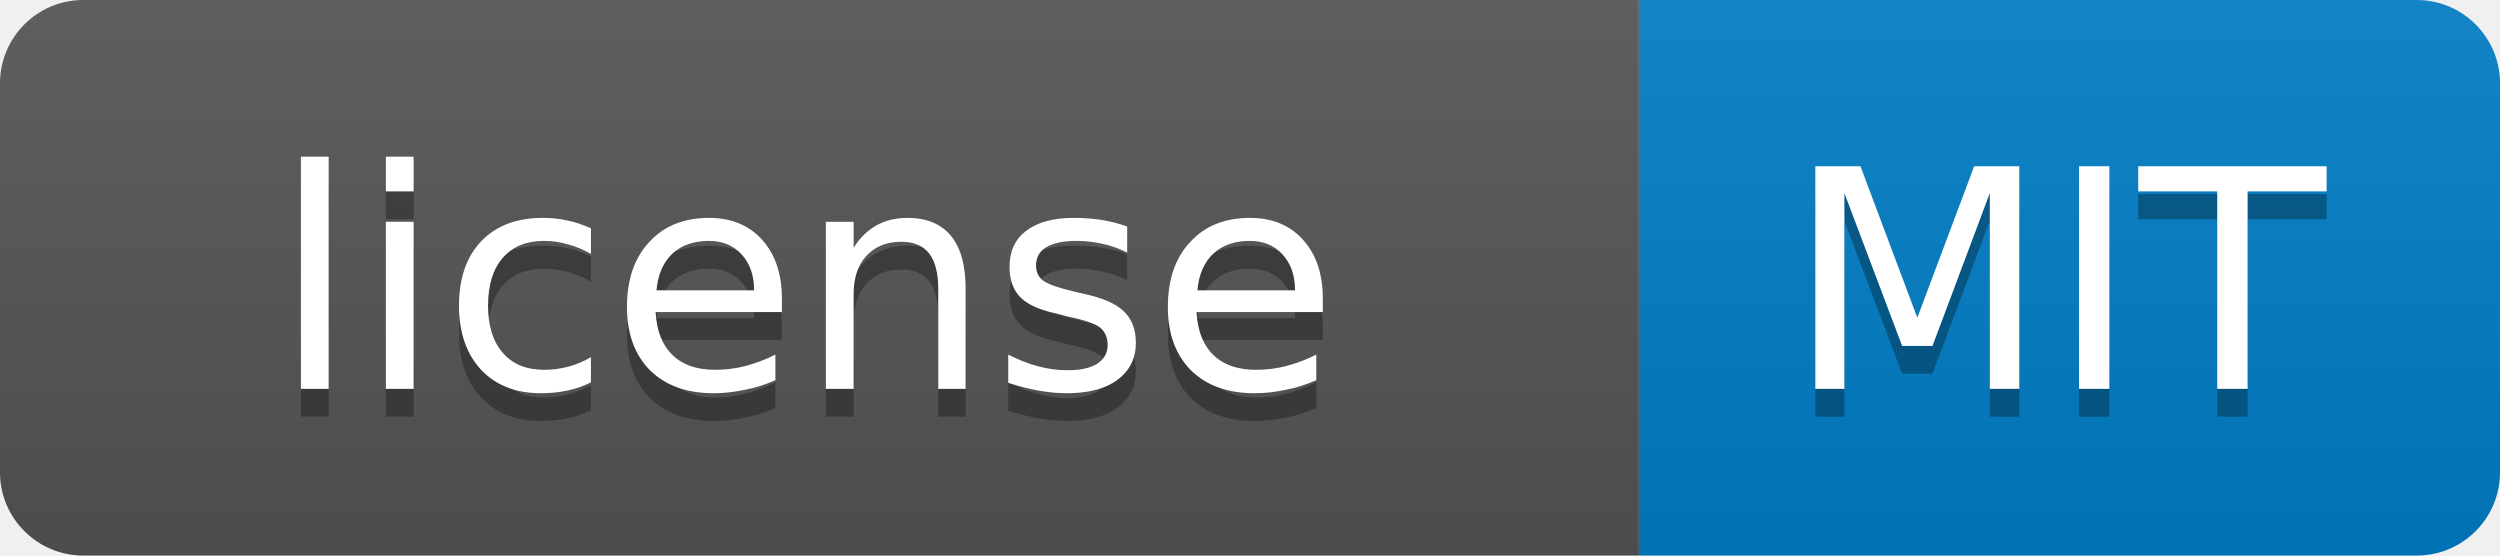
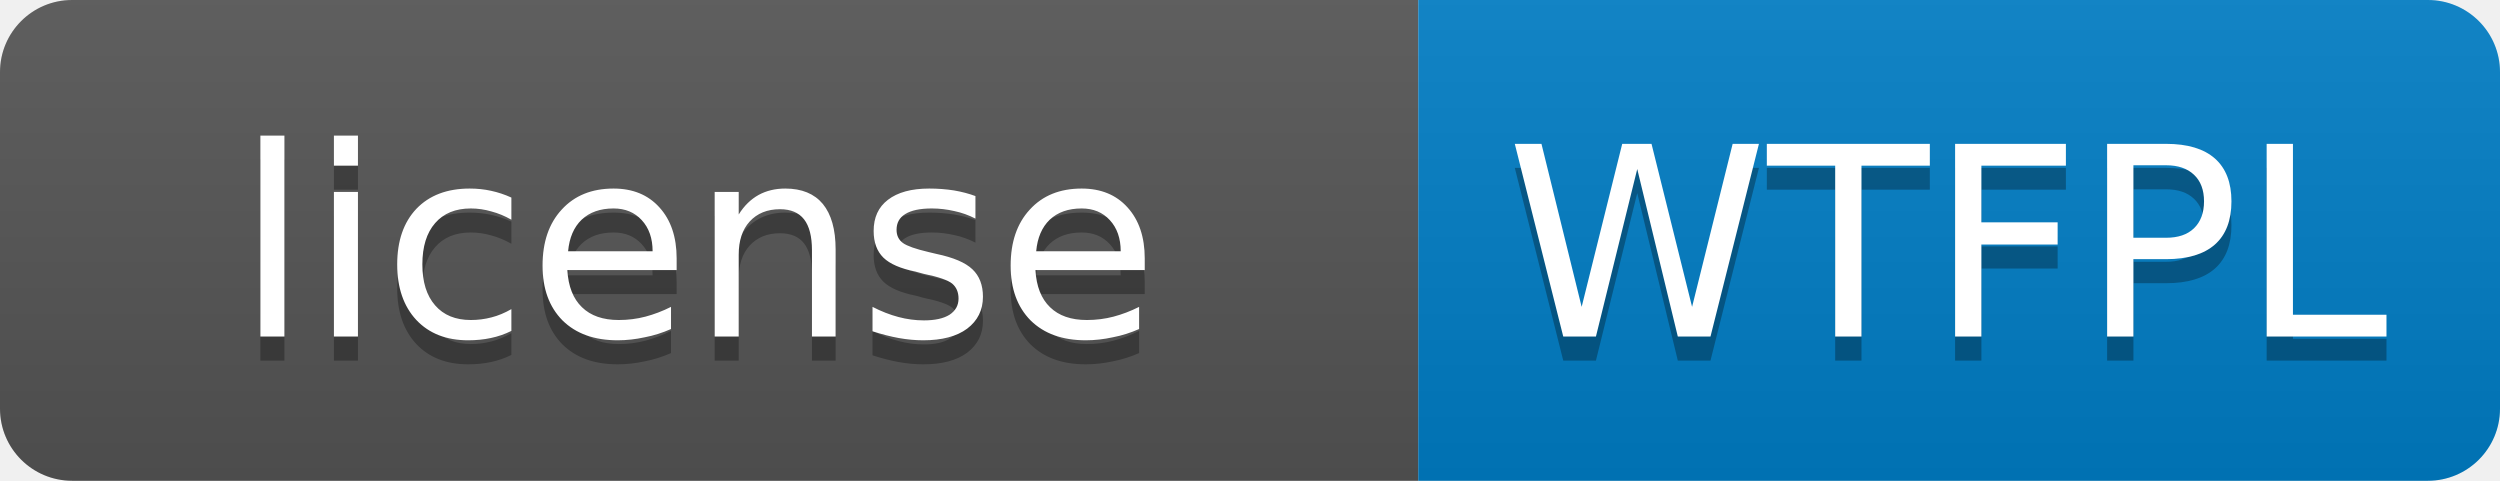
- <svg xmlns="http://www.w3.org/2000/svg" width="90" height="20" role="img" aria-label="license: MIT">
+ <svg xmlns="http://www.w3.org/2000/svg" width="104" height="20" role="img" aria-label="license: WTFPL">
  <linearGradient id="s" x2="0" y2="100%">
    <stop offset="0" stop-color="#bbb" stop-opacity=".1" />
    <stop offset="1" stop-opacity=".1" />
  </linearGradient>
  <clipPath id="r">
-     <rect width="90" height="20" rx="3" fill="#fff" />
+     <rect width="104" height="20" rx="3" fill="#fff" />
  </clipPath>
  <g clip-path="url(#r)">
    <rect width="59" height="20" fill="#555" />
-     <rect x="59" width="31" height="20" fill="#007ec6" />
-     <rect width="90" height="20" fill="url(#s)" />
+     <rect x="59" width="45" height="20" fill="#007ec6" />
+     <rect width="104" height="20" fill="url(#s)" />
  </g>
  <g fill="#fff" text-anchor="middle" font-family="Verdana,Geneva,DejaVu Sans,sans-serif" font-size="11">
    <text x="29" y="15" fill="#010101" fill-opacity=".3">license</text>
    <text x="29" y="14">license</text>
-     <text x="74" y="15" fill="#010101" fill-opacity=".3">MIT</text>
-     <text x="74" y="14">MIT</text>
+     <text x="81" y="15" fill="#010101" fill-opacity=".3">WTFPL</text>
+     <text x="81" y="14">WTFPL</text>
  </g>
</svg>
